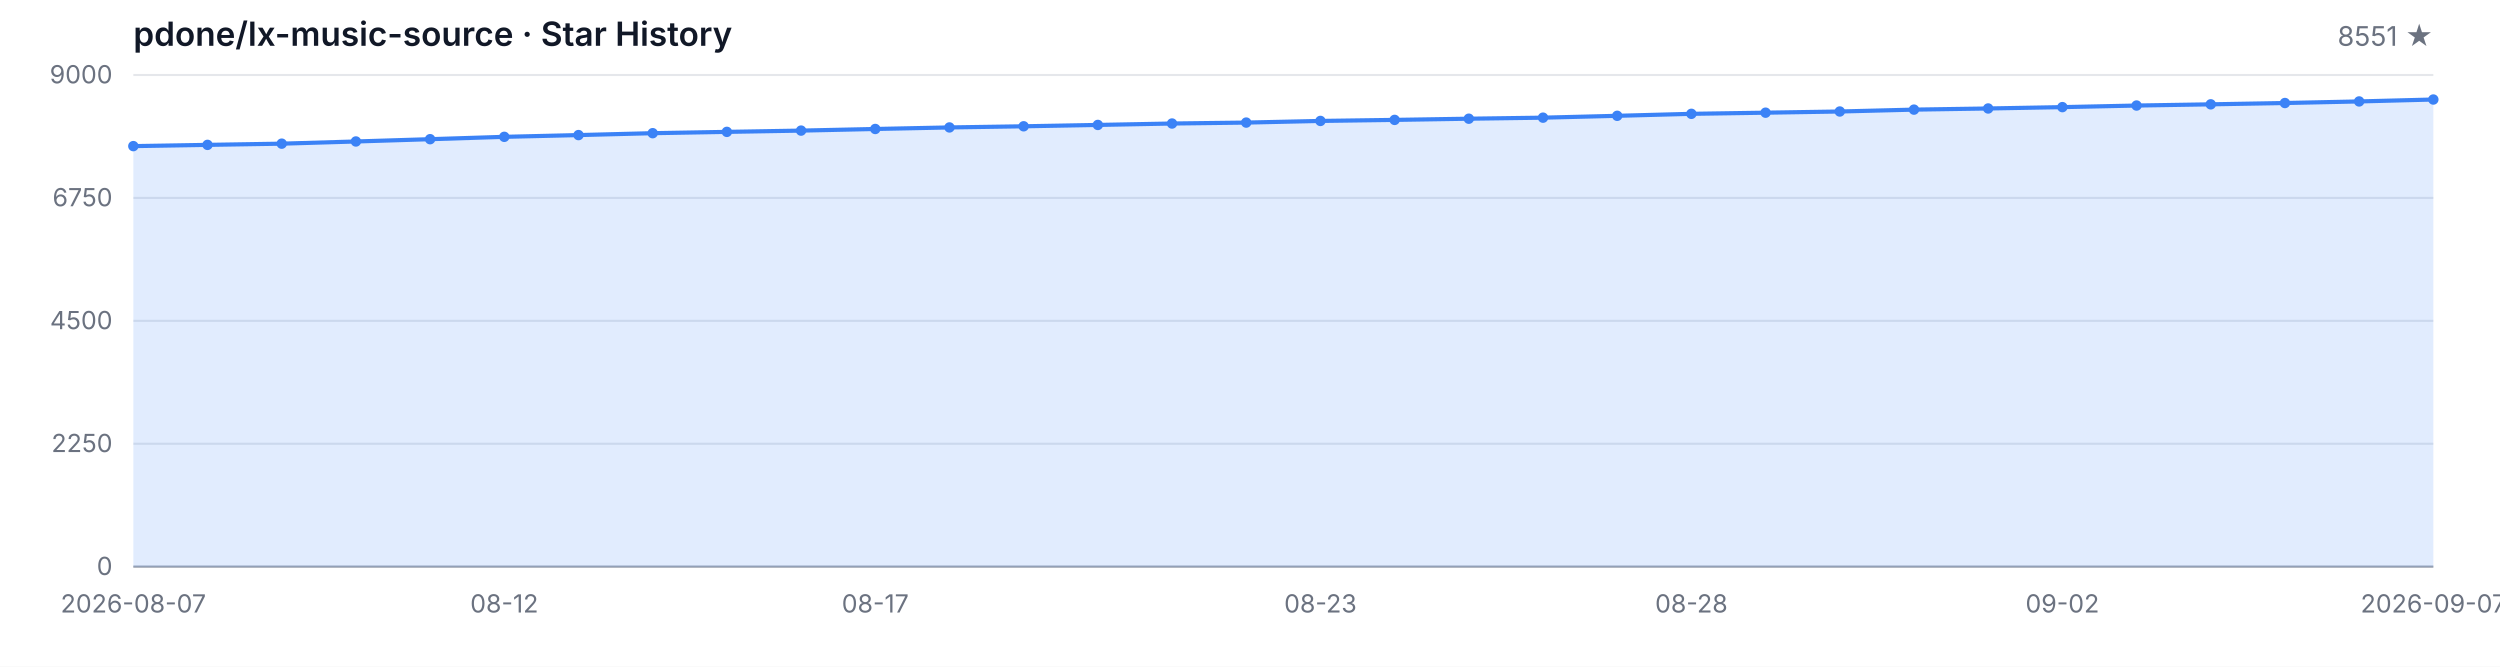
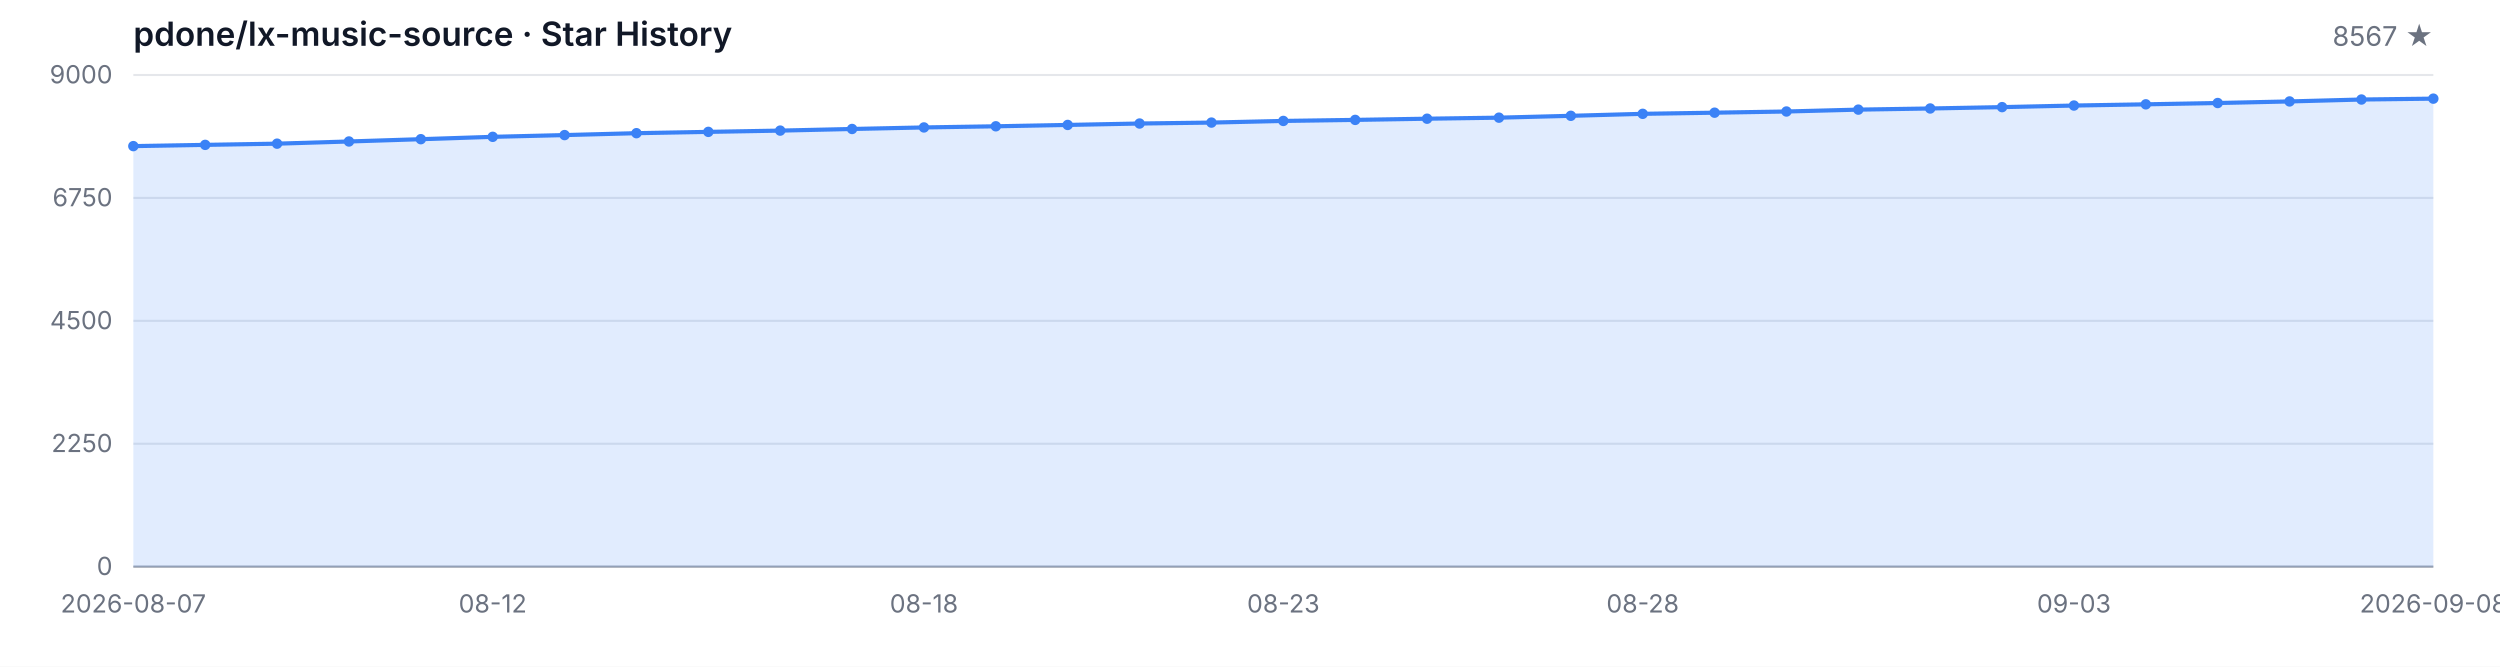
<svg xmlns="http://www.w3.org/2000/svg" width="1200" height="320" viewBox="0 0 1200 320" role="img" aria-label="Star History">
  <style>
  .bg { fill: #ffffff; }
  .grid { stroke: #e5e7eb; stroke-width: 1; }
  .axis { stroke: #9ca3af; stroke-width: 1; }
  .area { fill: rgba(59, 130, 246, 0.15); }
  .line { fill: none; stroke: #3b82f6; stroke-width: 2; stroke-linejoin: round; stroke-linecap: round; }
  .dot { fill: #3b82f6; }
  .tlabel { fill: #6b7280; font-family: -apple-system, BlinkMacSystemFont, 'Segoe UI', sans-serif; font-size: 12px; }
  .title { fill: #111827; font-family: -apple-system, BlinkMacSystemFont, 'Segoe UI', sans-serif; font-size: 16px; font-weight: 600; }
  .subtitle { fill: #6b7280; font-family: -apple-system, BlinkMacSystemFont, 'Segoe UI', sans-serif; font-size: 13px; }
  @media (prefers-color-scheme: dark) {
    .bg { fill: #0d1117; }
    .grid { stroke: #21262d; }
    .axis { stroke: #484f58; }
    .area { fill: rgba(58, 132, 255, 0.18); }
    .line { stroke: #58a6ff; }
    .dot { fill: #58a6ff; }
    .tlabel { fill: #8b949e; }
    .title { fill: #c9d1d9; }
    .subtitle { fill: #8b949e; }
  }
</style>
  <rect class="bg" width="1200" height="320" />
  <text class="title" x="64" y="22">pdone/lx-music-source · Star History</text>
-   <text class="subtitle" x="1168" y="22" text-anchor="end">8551 ★</text>
+   <text class="subtitle" x="1168" y="22" text-anchor="end">8567 ★</text>
  <line class="grid" x1="64" y1="272.00" x2="1168" y2="272.00" />
  <line class="grid" x1="64" y1="213.00" x2="1168" y2="213.00" />
  <line class="grid" x1="64" y1="154.00" x2="1168" y2="154.00" />
  <line class="grid" x1="64" y1="95.00" x2="1168" y2="95.00" />
  <line class="grid" x1="64" y1="36.00" x2="1168" y2="36.00" />
  <text class="tlabel" x="54" y="276.00" text-anchor="end">0</text>
  <text class="tlabel" x="54" y="217.00" text-anchor="end">2250</text>
  <text class="tlabel" x="54" y="158.00" text-anchor="end">4500</text>
  <text class="tlabel" x="54" y="99.00" text-anchor="end">6750</text>
  <text class="tlabel" x="54" y="40.00" text-anchor="end">9000</text>
  <line class="axis" x1="64" y1="272" x2="1168" y2="272" />
-   <path class="area" d="M 64.00 272.00 L 64.00 70.14 L 99.61 69.54 L 135.23 68.96 L 170.84 67.91 L 206.45 66.81 L 242.06 65.68 L 277.68 64.84 L 313.29 63.93 L 348.90 63.30 L 384.52 62.69 L 420.13 61.91 L 455.74 61.17 L 491.35 60.62 L 526.97 59.97 L 562.58 59.29 L 598.19 58.84 L 633.81 58.05 L 669.42 57.55 L 705.03 56.98 L 740.65 56.48 L 776.26 55.59 L 811.87 54.64 L 847.48 54.09 L 883.10 53.52 L 918.71 52.62 L 954.32 52.07 L 989.94 51.42 L 1025.55 50.66 L 1061.16 50.08 L 1096.77 49.45 L 1132.39 48.69 L 1168.00 47.77 L 1168.00 272.00 Z" />
-   <path class="line" d="M 64.00 70.14 L 99.61 69.54 L 135.23 68.96 L 170.84 67.91 L 206.45 66.81 L 242.06 65.68 L 277.68 64.84 L 313.29 63.93 L 348.90 63.30 L 384.52 62.69 L 420.13 61.91 L 455.74 61.17 L 491.35 60.62 L 526.97 59.97 L 562.58 59.29 L 598.19 58.84 L 633.81 58.05 L 669.42 57.55 L 705.03 56.98 L 740.65 56.48 L 776.26 55.59 L 811.87 54.64 L 847.48 54.09 L 883.10 53.52 L 918.71 52.62 L 954.32 52.07 L 989.94 51.42 L 1025.55 50.66 L 1061.16 50.08 L 1096.77 49.45 L 1132.39 48.69 L 1168.00 47.77" />
+   <path class="area" d="M 64.00 272.00 L 64.00 70.14 L 98.50 69.54 L 133.00 68.96 L 167.50 67.91 L 202.00 66.81 L 236.50 65.68 L 271.00 64.84 L 305.50 63.93 L 340.00 63.30 L 374.50 62.69 L 409.00 61.91 L 443.50 61.17 L 478.00 60.62 L 512.50 59.97 L 547.00 59.29 L 581.50 58.84 L 616.00 58.05 L 650.50 57.55 L 685.00 56.98 L 719.50 56.48 L 754.00 55.59 L 788.50 54.64 L 823.00 54.09 L 857.50 53.52 L 892.00 52.62 L 926.50 52.07 L 961.00 51.42 L 995.50 50.66 L 1030.00 50.08 L 1064.50 49.45 L 1099.00 48.69 L 1133.50 47.77 L 1168.00 47.35 L 1168.00 272.00 Z" />
+   <path class="line" d="M 64.00 70.14 L 98.50 69.54 L 133.00 68.96 L 167.50 67.91 L 202.00 66.81 L 236.50 65.68 L 271.00 64.84 L 305.50 63.93 L 340.00 63.30 L 374.50 62.69 L 409.00 61.91 L 443.50 61.17 L 478.00 60.62 L 512.50 59.97 L 547.00 59.29 L 581.50 58.84 L 616.00 58.05 L 650.50 57.55 L 685.00 56.98 L 719.50 56.48 L 754.00 55.59 L 788.50 54.64 L 823.00 54.09 L 857.50 53.52 L 892.00 52.62 L 926.50 52.07 L 961.00 51.42 L 995.50 50.66 L 1030.00 50.08 L 1064.50 49.45 L 1099.00 48.69 L 1133.50 47.77 L 1168.00 47.35" />
  <circle class="dot" cx="64.00" cy="70.14" r="2.5" />
-   <circle class="dot" cx="99.61" cy="69.54" r="2.5" />
-   <circle class="dot" cx="135.23" cy="68.96" r="2.5" />
-   <circle class="dot" cx="170.84" cy="67.91" r="2.5" />
-   <circle class="dot" cx="206.45" cy="66.81" r="2.5" />
-   <circle class="dot" cx="242.06" cy="65.68" r="2.5" />
-   <circle class="dot" cx="277.68" cy="64.84" r="2.5" />
-   <circle class="dot" cx="313.29" cy="63.93" r="2.5" />
-   <circle class="dot" cx="348.90" cy="63.30" r="2.5" />
-   <circle class="dot" cx="384.52" cy="62.69" r="2.5" />
-   <circle class="dot" cx="420.13" cy="61.91" r="2.5" />
-   <circle class="dot" cx="455.74" cy="61.17" r="2.5" />
-   <circle class="dot" cx="491.35" cy="60.62" r="2.5" />
-   <circle class="dot" cx="526.97" cy="59.97" r="2.5" />
-   <circle class="dot" cx="562.58" cy="59.29" r="2.5" />
-   <circle class="dot" cx="598.19" cy="58.84" r="2.5" />
-   <circle class="dot" cx="633.81" cy="58.05" r="2.5" />
-   <circle class="dot" cx="669.42" cy="57.55" r="2.5" />
-   <circle class="dot" cx="705.03" cy="56.98" r="2.5" />
-   <circle class="dot" cx="740.65" cy="56.48" r="2.5" />
-   <circle class="dot" cx="776.26" cy="55.59" r="2.5" />
-   <circle class="dot" cx="811.87" cy="54.64" r="2.5" />
-   <circle class="dot" cx="847.48" cy="54.09" r="2.5" />
-   <circle class="dot" cx="883.10" cy="53.52" r="2.5" />
-   <circle class="dot" cx="918.71" cy="52.62" r="2.5" />
-   <circle class="dot" cx="954.32" cy="52.07" r="2.5" />
-   <circle class="dot" cx="989.94" cy="51.42" r="2.5" />
-   <circle class="dot" cx="1025.55" cy="50.66" r="2.5" />
-   <circle class="dot" cx="1061.16" cy="50.08" r="2.5" />
-   <circle class="dot" cx="1096.77" cy="49.45" r="2.5" />
-   <circle class="dot" cx="1132.39" cy="48.69" r="2.5" />
-   <circle class="dot" cx="1168.00" cy="47.77" r="2.5" />
+   <circle class="dot" cx="98.50" cy="69.54" r="2.5" />
+   <circle class="dot" cx="133.00" cy="68.96" r="2.5" />
+   <circle class="dot" cx="167.50" cy="67.91" r="2.5" />
+   <circle class="dot" cx="202.00" cy="66.81" r="2.5" />
+   <circle class="dot" cx="236.50" cy="65.68" r="2.5" />
+   <circle class="dot" cx="271.00" cy="64.84" r="2.5" />
+   <circle class="dot" cx="305.50" cy="63.93" r="2.5" />
+   <circle class="dot" cx="340.00" cy="63.30" r="2.5" />
+   <circle class="dot" cx="374.50" cy="62.69" r="2.5" />
+   <circle class="dot" cx="409.00" cy="61.91" r="2.5" />
+   <circle class="dot" cx="443.50" cy="61.17" r="2.5" />
+   <circle class="dot" cx="478.00" cy="60.62" r="2.5" />
+   <circle class="dot" cx="512.50" cy="59.97" r="2.5" />
+   <circle class="dot" cx="547.00" cy="59.29" r="2.5" />
+   <circle class="dot" cx="581.50" cy="58.84" r="2.5" />
+   <circle class="dot" cx="616.00" cy="58.05" r="2.5" />
+   <circle class="dot" cx="650.50" cy="57.55" r="2.5" />
+   <circle class="dot" cx="685.00" cy="56.98" r="2.5" />
+   <circle class="dot" cx="719.50" cy="56.48" r="2.5" />
+   <circle class="dot" cx="754.00" cy="55.59" r="2.5" />
+   <circle class="dot" cx="788.50" cy="54.64" r="2.5" />
+   <circle class="dot" cx="823.00" cy="54.09" r="2.5" />
+   <circle class="dot" cx="857.50" cy="53.52" r="2.5" />
+   <circle class="dot" cx="892.00" cy="52.62" r="2.5" />
+   <circle class="dot" cx="926.50" cy="52.07" r="2.5" />
+   <circle class="dot" cx="961.00" cy="51.42" r="2.5" />
+   <circle class="dot" cx="995.50" cy="50.66" r="2.5" />
+   <circle class="dot" cx="1030.00" cy="50.08" r="2.5" />
+   <circle class="dot" cx="1064.50" cy="49.45" r="2.5" />
+   <circle class="dot" cx="1099.00" cy="48.69" r="2.5" />
+   <circle class="dot" cx="1133.50" cy="47.77" r="2.5" />
+   <circle class="dot" cx="1168.00" cy="47.35" r="2.5" />
  <text class="tlabel" x="64.00" y="294" text-anchor="middle">2026-08-07</text>
-   <text class="tlabel" x="242.06" y="294" text-anchor="middle">08-12</text>
-   <text class="tlabel" x="420.13" y="294" text-anchor="middle">08-17</text>
-   <text class="tlabel" x="633.81" y="294" text-anchor="middle">08-23</text>
-   <text class="tlabel" x="811.87" y="294" text-anchor="middle">08-28</text>
-   <text class="tlabel" x="989.94" y="294" text-anchor="middle">09-02</text>
-   <text class="tlabel" x="1168.00" y="294" text-anchor="middle">2026-09-07</text>
+   <text class="tlabel" x="236.50" y="294" text-anchor="middle">08-12</text>
+   <text class="tlabel" x="443.50" y="294" text-anchor="middle">08-18</text>
+   <text class="tlabel" x="616.00" y="294" text-anchor="middle">08-23</text>
+   <text class="tlabel" x="788.50" y="294" text-anchor="middle">08-28</text>
+   <text class="tlabel" x="995.50" y="294" text-anchor="middle">09-03</text>
+   <text class="tlabel" x="1168.00" y="294" text-anchor="middle">2026-09-08</text>
</svg>
